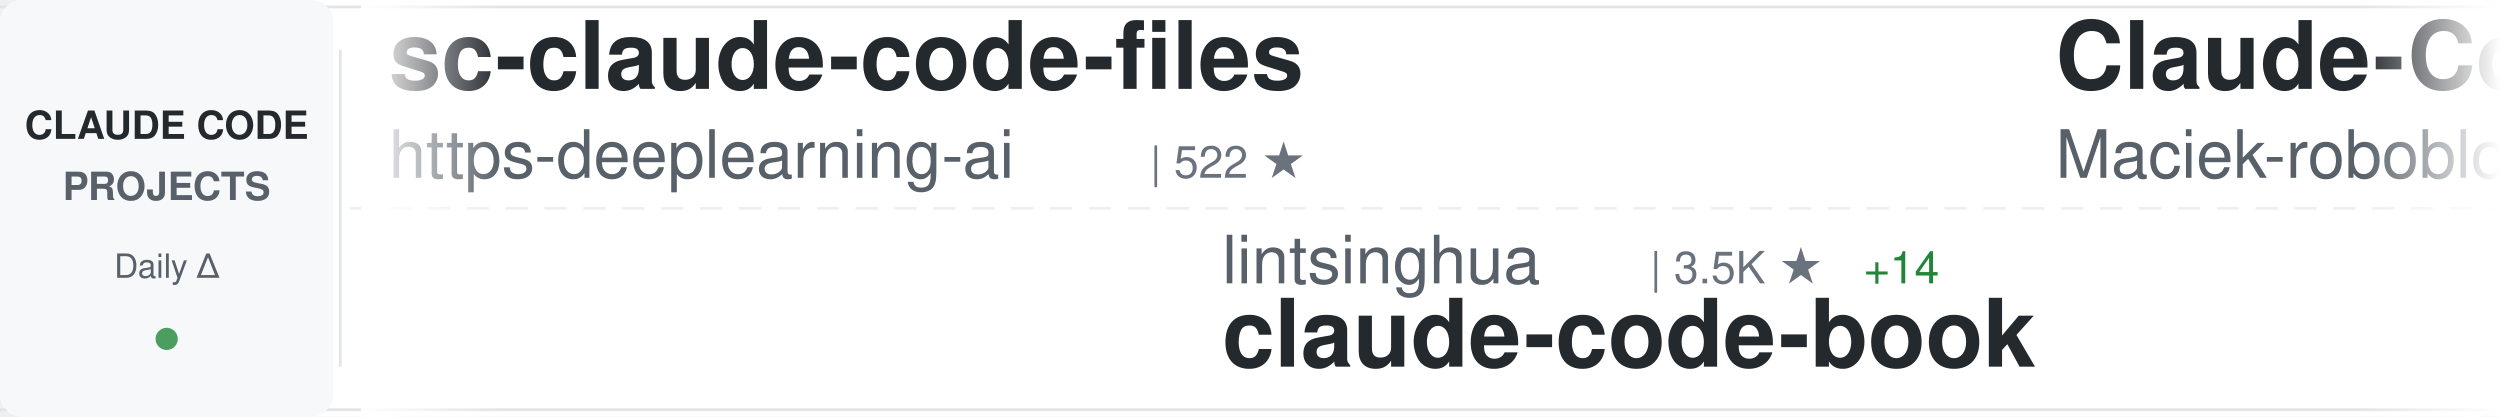
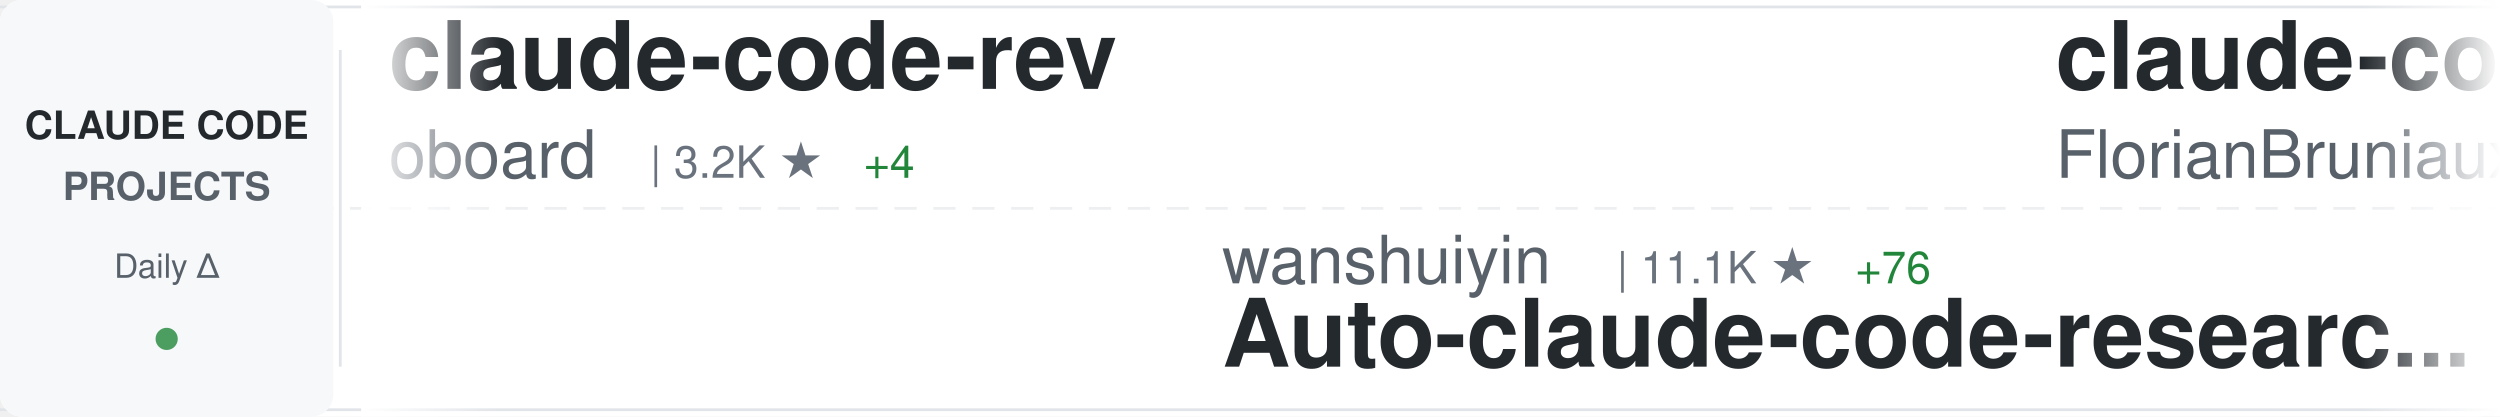
<svg xmlns="http://www.w3.org/2000/svg" width="900" height="150">
  <defs>
    <linearGradient id="awesomeLeftFade" x1="0%" y1="0%" x2="100%" y2="0%">
      <stop offset="0%" style="stop-color:#ffffff;stop-opacity:1" />
      <stop offset="100%" style="stop-color:#ffffff;stop-opacity:0" />
    </linearGradient>
    <linearGradient id="awesomeRightFade" x1="0%" y1="0%" x2="100%" y2="0%">
      <stop offset="0%" style="stop-color:#ffffff;stop-opacity:0" />
      <stop offset="100%" style="stop-color:#ffffff;stop-opacity:1" />
    </linearGradient>
  </defs>
  <rect width="900" height="150" fill="#ffffff" rx="8" />
  <rect x="0" y="2" width="900" height="1" fill="#e1e4e8" />
  <rect x="0" y="147" width="900" height="1" fill="#e1e4e8" />
  <line x1="0" y1="75" x2="900" y2="75" stroke="#e1e4e8" stroke-width="1" stroke-dasharray="8 6" opacity="0.6" />
  <rect x="0" y="0" width="120" height="150" fill="#f6f8fa" rx="8" />
  <text x="60" y="50" font-family="-apple-system, BlinkMacSystemFont, 'Segoe UI', Helvetica, Arial, sans-serif" font-size="14" font-weight="600" fill="#24292e" text-anchor="middle">CLAUDE CODE</text>
  <text x="60" y="72" font-family="-apple-system, BlinkMacSystemFont, 'Segoe UI', Helvetica, Arial, sans-serif" font-size="14" font-weight="600" fill="#586069" text-anchor="middle">PROJECTS</text>
  <text x="60" y="100" font-family="-apple-system, BlinkMacSystemFont, 'Segoe UI', Helvetica, Arial, sans-serif" font-size="12" font-weight="500" fill="#586069" text-anchor="middle">Daily Δ</text>
  <circle cx="60" cy="122" r="4" fill="#22863a" opacity="0.8" />
  <rect x="122" y="18" width="1" height="114" fill="#e1e4e8" />
  <clipPath id="awesomeTickerClip">
    <rect x="130" y="0" width="770" height="150" />
  </clipPath>
  <g clip-path="url(#awesomeTickerClip)">
    <g id="awesomeTickerItems">
      <animateTransform attributeName="transform" attributeType="XML" type="translate" from="0 0" to="-3000 0" dur="54s" repeatCount="indefinite" />
      <g transform="translate(0, 0)">
-         <text x="140" y="32" font-family="-apple-system, BlinkMacSystemFont, 'Segoe UI', Helvetica, Arial, sans-serif" font-size="34" font-weight="600" fill="#24292e">sc-claude-code-files</text>
-         <text x="140" y="64" font-family="-apple-system, BlinkMacSystemFont, 'Segoe UI', Helvetica, Arial, sans-serif" font-size="24" font-weight="400" fill="#586069">https-deeplearning-ai</text>
-         <text x="414" y="64" font-family="-apple-system, BlinkMacSystemFont, 'Segoe UI', Helvetica, Arial, sans-serif" font-size="16" font-weight="500" fill="#6a737d">| 522 ★</text>
+         <text x="140" y="32" font-family="-apple-system, BlinkMacSystemFont, 'Segoe UI', Helvetica, Arial, sans-serif" font-size="34" font-weight="600" fill="#24292e">claude-code-rev</text>
+         <text x="140" y="64" font-family="-apple-system, BlinkMacSystemFont, 'Segoe UI', Helvetica, Arial, sans-serif" font-size="24" font-weight="400" fill="#586069">oboard</text>
+         <text x="234" y="64" font-family="-apple-system, BlinkMacSystemFont, 'Segoe UI', Helvetica, Arial, sans-serif" font-size="16" font-weight="500" fill="#6a737d">| 3.2K ★</text>
+         <text x="311" y="64" font-family="-apple-system, BlinkMacSystemFont, 'Segoe UI', Helvetica, Arial, sans-serif" font-size="16" font-weight="500" fill="#22863a"> +4</text>
      </g>
      <g transform="translate(300, 0)">
-         <text x="140" y="102" font-family="-apple-system, BlinkMacSystemFont, 'Segoe UI', Helvetica, Arial, sans-serif" font-size="24" font-weight="400" fill="#586069">lintsinghua</text>
-         <text x="294" y="102" font-family="-apple-system, BlinkMacSystemFont, 'Segoe UI', Helvetica, Arial, sans-serif" font-size="16" font-weight="500" fill="#6a737d">| 3.5K ★</text>
-         <text x="371" y="102" font-family="-apple-system, BlinkMacSystemFont, 'Segoe UI', Helvetica, Arial, sans-serif" font-size="16" font-weight="500" fill="#22863a"> +14</text>
-         <text x="140" y="132" font-family="-apple-system, BlinkMacSystemFont, 'Segoe UI', Helvetica, Arial, sans-serif" font-size="34" font-weight="600" fill="#24292e">claude-code-book</text>
+         <text x="140" y="102" font-family="-apple-system, BlinkMacSystemFont, 'Segoe UI', Helvetica, Arial, sans-serif" font-size="24" font-weight="400" fill="#586069">wanshuiyin</text>
+         <text x="282" y="102" font-family="-apple-system, BlinkMacSystemFont, 'Segoe UI', Helvetica, Arial, sans-serif" font-size="16" font-weight="500" fill="#6a737d">| 11.1K ★</text>
+         <text x="368" y="102" font-family="-apple-system, BlinkMacSystemFont, 'Segoe UI', Helvetica, Arial, sans-serif" font-size="16" font-weight="500" fill="#22863a"> +76</text>
+         <text x="140" y="132" font-family="-apple-system, BlinkMacSystemFont, 'Segoe UI', Helvetica, Arial, sans-serif" font-size="34" font-weight="600" fill="#24292e">Auto-claude-code-researc...</text>
      </g>
      <g transform="translate(600, 0)">
-         <text x="140" y="32" font-family="-apple-system, BlinkMacSystemFont, 'Segoe UI', Helvetica, Arial, sans-serif" font-size="34" font-weight="600" fill="#24292e">Claude-Code-Usage-Monito...</text>
-         <text x="140" y="64" font-family="-apple-system, BlinkMacSystemFont, 'Segoe UI', Helvetica, Arial, sans-serif" font-size="24" font-weight="400" fill="#586069">Maciek-roboblog</text>
-         <text x="342" y="64" font-family="-apple-system, BlinkMacSystemFont, 'Segoe UI', Helvetica, Arial, sans-serif" font-size="16" font-weight="500" fill="#6a737d">| 8.1K ★</text>
-         <text x="419" y="64" font-family="-apple-system, BlinkMacSystemFont, 'Segoe UI', Helvetica, Arial, sans-serif" font-size="16" font-weight="500" fill="#22863a"> +7</text>
+         <text x="140" y="32" font-family="-apple-system, BlinkMacSystemFont, 'Segoe UI', Helvetica, Arial, sans-serif" font-size="34" font-weight="600" fill="#24292e">claude-code-ultimate-gui...</text>
+         <text x="140" y="64" font-family="-apple-system, BlinkMacSystemFont, 'Segoe UI', Helvetica, Arial, sans-serif" font-size="24" font-weight="400" fill="#586069">FlorianBruniaux</text>
+         <text x="342" y="64" font-family="-apple-system, BlinkMacSystemFont, 'Segoe UI', Helvetica, Arial, sans-serif" font-size="16" font-weight="500" fill="#6a737d">| 4.6K ★</text>
+         <text x="419" y="64" font-family="-apple-system, BlinkMacSystemFont, 'Segoe UI', Helvetica, Arial, sans-serif" font-size="16" font-weight="500" fill="#22863a"> +24</text>
      </g>
      <g transform="translate(900, 0)">
-         <text x="140" y="102" font-family="-apple-system, BlinkMacSystemFont, 'Segoe UI', Helvetica, Arial, sans-serif" font-size="24" font-weight="400" fill="#586069">affaan-m</text>
-         <text x="258" y="102" font-family="-apple-system, BlinkMacSystemFont, 'Segoe UI', Helvetica, Arial, sans-serif" font-size="16" font-weight="500" fill="#6a737d">| 200.9K ★</text>
-         <text x="353" y="102" font-family="-apple-system, BlinkMacSystemFont, 'Segoe UI', Helvetica, Arial, sans-serif" font-size="16" font-weight="500" fill="#22863a"> +1.5K</text>
-         <text x="140" y="132" font-family="-apple-system, BlinkMacSystemFont, 'Segoe UI', Helvetica, Arial, sans-serif" font-size="34" font-weight="600" fill="#24292e">ECC</text>
+         <text x="140" y="102" font-family="-apple-system, BlinkMacSystemFont, 'Segoe UI', Helvetica, Arial, sans-serif" font-size="24" font-weight="400" fill="#586069">Alishahryar1</text>
+         <text x="306" y="102" font-family="-apple-system, BlinkMacSystemFont, 'Segoe UI', Helvetica, Arial, sans-serif" font-size="16" font-weight="500" fill="#6a737d">| 31.4K ★</text>
+         <text x="392" y="102" font-family="-apple-system, BlinkMacSystemFont, 'Segoe UI', Helvetica, Arial, sans-serif" font-size="16" font-weight="500" fill="#22863a"> +268</text>
+         <text x="140" y="132" font-family="-apple-system, BlinkMacSystemFont, 'Segoe UI', Helvetica, Arial, sans-serif" font-size="34" font-weight="600" fill="#24292e">free-claude-code</text>
      </g>
      <g transform="translate(1200, 0)">
-         <text x="140" y="32" font-family="-apple-system, BlinkMacSystemFont, 'Segoe UI', Helvetica, Arial, sans-serif" font-size="34" font-weight="600" fill="#24292e">claude-code-proxy</text>
-         <text x="140" y="64" font-family="-apple-system, BlinkMacSystemFont, 'Segoe UI', Helvetica, Arial, sans-serif" font-size="24" font-weight="400" fill="#586069">fuergaosi233</text>
-         <text x="306" y="64" font-family="-apple-system, BlinkMacSystemFont, 'Segoe UI', Helvetica, Arial, sans-serif" font-size="16" font-weight="500" fill="#6a737d">| 2.6K ★</text>
-         <text x="383" y="64" font-family="-apple-system, BlinkMacSystemFont, 'Segoe UI', Helvetica, Arial, sans-serif" font-size="16" font-weight="500" fill="#22863a"> +3</text>
+         <text x="140" y="32" font-family="-apple-system, BlinkMacSystemFont, 'Segoe UI', Helvetica, Arial, sans-serif" font-size="34" font-weight="600" fill="#24292e">claude-code-action</text>
+         <text x="140" y="64" font-family="-apple-system, BlinkMacSystemFont, 'Segoe UI', Helvetica, Arial, sans-serif" font-size="24" font-weight="400" fill="#586069">anthropics</text>
+         <text x="282" y="64" font-family="-apple-system, BlinkMacSystemFont, 'Segoe UI', Helvetica, Arial, sans-serif" font-size="16" font-weight="500" fill="#6a737d">| 7.8K ★</text>
+         <text x="359" y="64" font-family="-apple-system, BlinkMacSystemFont, 'Segoe UI', Helvetica, Arial, sans-serif" font-size="16" font-weight="500" fill="#22863a"> +13</text>
      </g>
      <g transform="translate(1500, 0)">
+         <text x="140" y="102" font-family="-apple-system, BlinkMacSystemFont, 'Segoe UI', Helvetica, Arial, sans-serif" font-size="24" font-weight="400" fill="#586069">guanshan</text>
+         <text x="258" y="102" font-family="-apple-system, BlinkMacSystemFont, 'Segoe UI', Helvetica, Arial, sans-serif" font-size="16" font-weight="500" fill="#6a737d">| 60 ★</text>
+         <text x="140" y="132" font-family="-apple-system, BlinkMacSystemFont, 'Segoe UI', Helvetica, Arial, sans-serif" font-size="34" font-weight="600" fill="#24292e">ClaudeCode</text>
+       </g>
+       <g transform="translate(1800, 0)">
+         <text x="140" y="32" font-family="-apple-system, BlinkMacSystemFont, 'Segoe UI', Helvetica, Arial, sans-serif" font-size="34" font-weight="600" fill="#24292e">claude-code-hub</text>
+         <text x="140" y="64" font-family="-apple-system, BlinkMacSystemFont, 'Segoe UI', Helvetica, Arial, sans-serif" font-size="24" font-weight="400" fill="#586069">ding113</text>
+         <text x="246" y="64" font-family="-apple-system, BlinkMacSystemFont, 'Segoe UI', Helvetica, Arial, sans-serif" font-size="16" font-weight="500" fill="#6a737d">| 3.0K ★</text>
+         <text x="323" y="64" font-family="-apple-system, BlinkMacSystemFont, 'Segoe UI', Helvetica, Arial, sans-serif" font-size="16" font-weight="500" fill="#22863a"> +6</text>
+       </g>
+       <g transform="translate(2100, 0)">
+         <text x="140" y="102" font-family="-apple-system, BlinkMacSystemFont, 'Segoe UI', Helvetica, Arial, sans-serif" font-size="24" font-weight="400" fill="#586069">hangsman</text>
+         <text x="258" y="102" font-family="-apple-system, BlinkMacSystemFont, 'Segoe UI', Helvetica, Arial, sans-serif" font-size="16" font-weight="500" fill="#6a737d">| 781 ★</text>
+         <text x="140" y="132" font-family="-apple-system, BlinkMacSystemFont, 'Segoe UI', Helvetica, Arial, sans-serif" font-size="34" font-weight="600" fill="#24292e">claude-code-source</text>
+       </g>
+       <g transform="translate(2400, 0)">
+         <text x="140" y="32" font-family="-apple-system, BlinkMacSystemFont, 'Segoe UI', Helvetica, Arial, sans-serif" font-size="34" font-weight="600" fill="#24292e">claude-code-source-code</text>
+         <text x="140" y="64" font-family="-apple-system, BlinkMacSystemFont, 'Segoe UI', Helvetica, Arial, sans-serif" font-size="24" font-weight="400" fill="#586069">777genius</text>
+         <text x="270" y="64" font-family="-apple-system, BlinkMacSystemFont, 'Segoe UI', Helvetica, Arial, sans-serif" font-size="16" font-weight="500" fill="#6a737d">| 913 ★</text>
+         <text x="338" y="64" font-family="-apple-system, BlinkMacSystemFont, 'Segoe UI', Helvetica, Arial, sans-serif" font-size="16" font-weight="500" fill="#22863a"> +1</text>
+       </g>
+       <g transform="translate(2700, 0)">
        <text x="140" y="102" font-family="-apple-system, BlinkMacSystemFont, 'Segoe UI', Helvetica, Arial, sans-serif" font-size="24" font-weight="400" fill="#586069">Windy3f3f3f3f</text>
        <text x="318" y="102" font-family="-apple-system, BlinkMacSystemFont, 'Segoe UI', Helvetica, Arial, sans-serif" font-size="16" font-weight="500" fill="#6a737d">| 2.5K ★</text>
-         <text x="395" y="102" font-family="-apple-system, BlinkMacSystemFont, 'Segoe UI', Helvetica, Arial, sans-serif" font-size="16" font-weight="500" fill="#22863a"> +10</text>
+         <text x="395" y="102" font-family="-apple-system, BlinkMacSystemFont, 'Segoe UI', Helvetica, Arial, sans-serif" font-size="16" font-weight="500" fill="#22863a"> +12</text>
        <text x="140" y="132" font-family="-apple-system, BlinkMacSystemFont, 'Segoe UI', Helvetica, Arial, sans-serif" font-size="34" font-weight="600" fill="#24292e">how-claude-code-works</text>
      </g>
-       <g transform="translate(1800, 0)">
-         <text x="140" y="32" font-family="-apple-system, BlinkMacSystemFont, 'Segoe UI', Helvetica, Arial, sans-serif" font-size="34" font-weight="600" fill="#24292e">Claude-Code</text>
-         <text x="140" y="64" font-family="-apple-system, BlinkMacSystemFont, 'Segoe UI', Helvetica, Arial, sans-serif" font-size="24" font-weight="400" fill="#586069">pengchengneo</text>
-         <text x="306" y="64" font-family="-apple-system, BlinkMacSystemFont, 'Segoe UI', Helvetica, Arial, sans-serif" font-size="16" font-weight="500" fill="#6a737d">| 1.4K ★</text>
-         <text x="383" y="64" font-family="-apple-system, BlinkMacSystemFont, 'Segoe UI', Helvetica, Arial, sans-serif" font-size="16" font-weight="500" fill="#22863a"> +7</text>
-       </g>
-       <g transform="translate(2100, 0)">
-         <text x="140" y="102" font-family="-apple-system, BlinkMacSystemFont, 'Segoe UI', Helvetica, Arial, sans-serif" font-size="24" font-weight="400" fill="#586069">ChrisWiles</text>
-         <text x="282" y="102" font-family="-apple-system, BlinkMacSystemFont, 'Segoe UI', Helvetica, Arial, sans-serif" font-size="16" font-weight="500" fill="#6a737d">| 5.9K ★</text>
-         <text x="359" y="102" font-family="-apple-system, BlinkMacSystemFont, 'Segoe UI', Helvetica, Arial, sans-serif" font-size="16" font-weight="500" fill="#22863a"> +2</text>
-         <text x="140" y="132" font-family="-apple-system, BlinkMacSystemFont, 'Segoe UI', Helvetica, Arial, sans-serif" font-size="34" font-weight="600" fill="#24292e">claude-code-showcase</text>
-       </g>
-       <g transform="translate(2400, 0)">
-         <text x="140" y="32" font-family="-apple-system, BlinkMacSystemFont, 'Segoe UI', Helvetica, Arial, sans-serif" font-size="34" font-weight="600" fill="#24292e">skills</text>
-         <text x="140" y="64" font-family="-apple-system, BlinkMacSystemFont, 'Segoe UI', Helvetica, Arial, sans-serif" font-size="24" font-weight="400" fill="#586069">anthropics</text>
-         <text x="282" y="64" font-family="-apple-system, BlinkMacSystemFont, 'Segoe UI', Helvetica, Arial, sans-serif" font-size="16" font-weight="500" fill="#6a737d">| 144.8K ★</text>
-         <text x="377" y="64" font-family="-apple-system, BlinkMacSystemFont, 'Segoe UI', Helvetica, Arial, sans-serif" font-size="16" font-weight="500" fill="#22863a"> +551</text>
-       </g>
-       <g transform="translate(2700, 0)">
-         <text x="140" y="102" font-family="-apple-system, BlinkMacSystemFont, 'Segoe UI', Helvetica, Arial, sans-serif" font-size="24" font-weight="400" fill="#586069">repowise-dev</text>
-         <text x="306" y="102" font-family="-apple-system, BlinkMacSystemFont, 'Segoe UI', Helvetica, Arial, sans-serif" font-size="16" font-weight="500" fill="#6a737d">| 1.1K ★</text>
-         <text x="383" y="102" font-family="-apple-system, BlinkMacSystemFont, 'Segoe UI', Helvetica, Arial, sans-serif" font-size="16" font-weight="500" fill="#22863a"> +2</text>
-         <text x="140" y="132" font-family="-apple-system, BlinkMacSystemFont, 'Segoe UI', Helvetica, Arial, sans-serif" font-size="34" font-weight="600" fill="#24292e">claude-code-prompts</text>
-       </g>
      <g transform="translate(3000, 0)">
-         <text x="140" y="32" font-family="-apple-system, BlinkMacSystemFont, 'Segoe UI', Helvetica, Arial, sans-serif" font-size="34" font-weight="600" fill="#24292e">sc-claude-code-files</text>
-         <text x="140" y="64" font-family="-apple-system, BlinkMacSystemFont, 'Segoe UI', Helvetica, Arial, sans-serif" font-size="24" font-weight="400" fill="#586069">https-deeplearning-ai</text>
-         <text x="414" y="64" font-family="-apple-system, BlinkMacSystemFont, 'Segoe UI', Helvetica, Arial, sans-serif" font-size="16" font-weight="500" fill="#6a737d">| 522 ★</text>
+         <text x="140" y="32" font-family="-apple-system, BlinkMacSystemFont, 'Segoe UI', Helvetica, Arial, sans-serif" font-size="34" font-weight="600" fill="#24292e">claude-code-rev</text>
+         <text x="140" y="64" font-family="-apple-system, BlinkMacSystemFont, 'Segoe UI', Helvetica, Arial, sans-serif" font-size="24" font-weight="400" fill="#586069">oboard</text>
+         <text x="234" y="64" font-family="-apple-system, BlinkMacSystemFont, 'Segoe UI', Helvetica, Arial, sans-serif" font-size="16" font-weight="500" fill="#6a737d">| 3.2K ★</text>
+         <text x="311" y="64" font-family="-apple-system, BlinkMacSystemFont, 'Segoe UI', Helvetica, Arial, sans-serif" font-size="16" font-weight="500" fill="#22863a"> +4</text>
      </g>
      <g transform="translate(3300, 0)">
-         <text x="140" y="102" font-family="-apple-system, BlinkMacSystemFont, 'Segoe UI', Helvetica, Arial, sans-serif" font-size="24" font-weight="400" fill="#586069">lintsinghua</text>
-         <text x="294" y="102" font-family="-apple-system, BlinkMacSystemFont, 'Segoe UI', Helvetica, Arial, sans-serif" font-size="16" font-weight="500" fill="#6a737d">| 3.5K ★</text>
-         <text x="371" y="102" font-family="-apple-system, BlinkMacSystemFont, 'Segoe UI', Helvetica, Arial, sans-serif" font-size="16" font-weight="500" fill="#22863a"> +14</text>
-         <text x="140" y="132" font-family="-apple-system, BlinkMacSystemFont, 'Segoe UI', Helvetica, Arial, sans-serif" font-size="34" font-weight="600" fill="#24292e">claude-code-book</text>
+         <text x="140" y="102" font-family="-apple-system, BlinkMacSystemFont, 'Segoe UI', Helvetica, Arial, sans-serif" font-size="24" font-weight="400" fill="#586069">wanshuiyin</text>
+         <text x="282" y="102" font-family="-apple-system, BlinkMacSystemFont, 'Segoe UI', Helvetica, Arial, sans-serif" font-size="16" font-weight="500" fill="#6a737d">| 11.1K ★</text>
+         <text x="368" y="102" font-family="-apple-system, BlinkMacSystemFont, 'Segoe UI', Helvetica, Arial, sans-serif" font-size="16" font-weight="500" fill="#22863a"> +76</text>
+         <text x="140" y="132" font-family="-apple-system, BlinkMacSystemFont, 'Segoe UI', Helvetica, Arial, sans-serif" font-size="34" font-weight="600" fill="#24292e">Auto-claude-code-researc...</text>
      </g>
      <g transform="translate(3600, 0)">
-         <text x="140" y="32" font-family="-apple-system, BlinkMacSystemFont, 'Segoe UI', Helvetica, Arial, sans-serif" font-size="34" font-weight="600" fill="#24292e">Claude-Code-Usage-Monito...</text>
-         <text x="140" y="64" font-family="-apple-system, BlinkMacSystemFont, 'Segoe UI', Helvetica, Arial, sans-serif" font-size="24" font-weight="400" fill="#586069">Maciek-roboblog</text>
-         <text x="342" y="64" font-family="-apple-system, BlinkMacSystemFont, 'Segoe UI', Helvetica, Arial, sans-serif" font-size="16" font-weight="500" fill="#6a737d">| 8.1K ★</text>
-         <text x="419" y="64" font-family="-apple-system, BlinkMacSystemFont, 'Segoe UI', Helvetica, Arial, sans-serif" font-size="16" font-weight="500" fill="#22863a"> +7</text>
+         <text x="140" y="32" font-family="-apple-system, BlinkMacSystemFont, 'Segoe UI', Helvetica, Arial, sans-serif" font-size="34" font-weight="600" fill="#24292e">claude-code-ultimate-gui...</text>
+         <text x="140" y="64" font-family="-apple-system, BlinkMacSystemFont, 'Segoe UI', Helvetica, Arial, sans-serif" font-size="24" font-weight="400" fill="#586069">FlorianBruniaux</text>
+         <text x="342" y="64" font-family="-apple-system, BlinkMacSystemFont, 'Segoe UI', Helvetica, Arial, sans-serif" font-size="16" font-weight="500" fill="#6a737d">| 4.6K ★</text>
+         <text x="419" y="64" font-family="-apple-system, BlinkMacSystemFont, 'Segoe UI', Helvetica, Arial, sans-serif" font-size="16" font-weight="500" fill="#22863a"> +24</text>
      </g>
      <g transform="translate(3900, 0)">
-         <text x="140" y="102" font-family="-apple-system, BlinkMacSystemFont, 'Segoe UI', Helvetica, Arial, sans-serif" font-size="24" font-weight="400" fill="#586069">affaan-m</text>
-         <text x="258" y="102" font-family="-apple-system, BlinkMacSystemFont, 'Segoe UI', Helvetica, Arial, sans-serif" font-size="16" font-weight="500" fill="#6a737d">| 200.9K ★</text>
-         <text x="353" y="102" font-family="-apple-system, BlinkMacSystemFont, 'Segoe UI', Helvetica, Arial, sans-serif" font-size="16" font-weight="500" fill="#22863a"> +1.5K</text>
-         <text x="140" y="132" font-family="-apple-system, BlinkMacSystemFont, 'Segoe UI', Helvetica, Arial, sans-serif" font-size="34" font-weight="600" fill="#24292e">ECC</text>
+         <text x="140" y="102" font-family="-apple-system, BlinkMacSystemFont, 'Segoe UI', Helvetica, Arial, sans-serif" font-size="24" font-weight="400" fill="#586069">Alishahryar1</text>
+         <text x="306" y="102" font-family="-apple-system, BlinkMacSystemFont, 'Segoe UI', Helvetica, Arial, sans-serif" font-size="16" font-weight="500" fill="#6a737d">| 31.4K ★</text>
+         <text x="392" y="102" font-family="-apple-system, BlinkMacSystemFont, 'Segoe UI', Helvetica, Arial, sans-serif" font-size="16" font-weight="500" fill="#22863a"> +268</text>
+         <text x="140" y="132" font-family="-apple-system, BlinkMacSystemFont, 'Segoe UI', Helvetica, Arial, sans-serif" font-size="34" font-weight="600" fill="#24292e">free-claude-code</text>
      </g>
    </g>
  </g>
  <rect x="130" y="0" width="50" height="150" fill="url(#awesomeLeftFade)" />
  <rect x="850" y="0" width="50" height="150" fill="url(#awesomeRightFade)" />
</svg>
